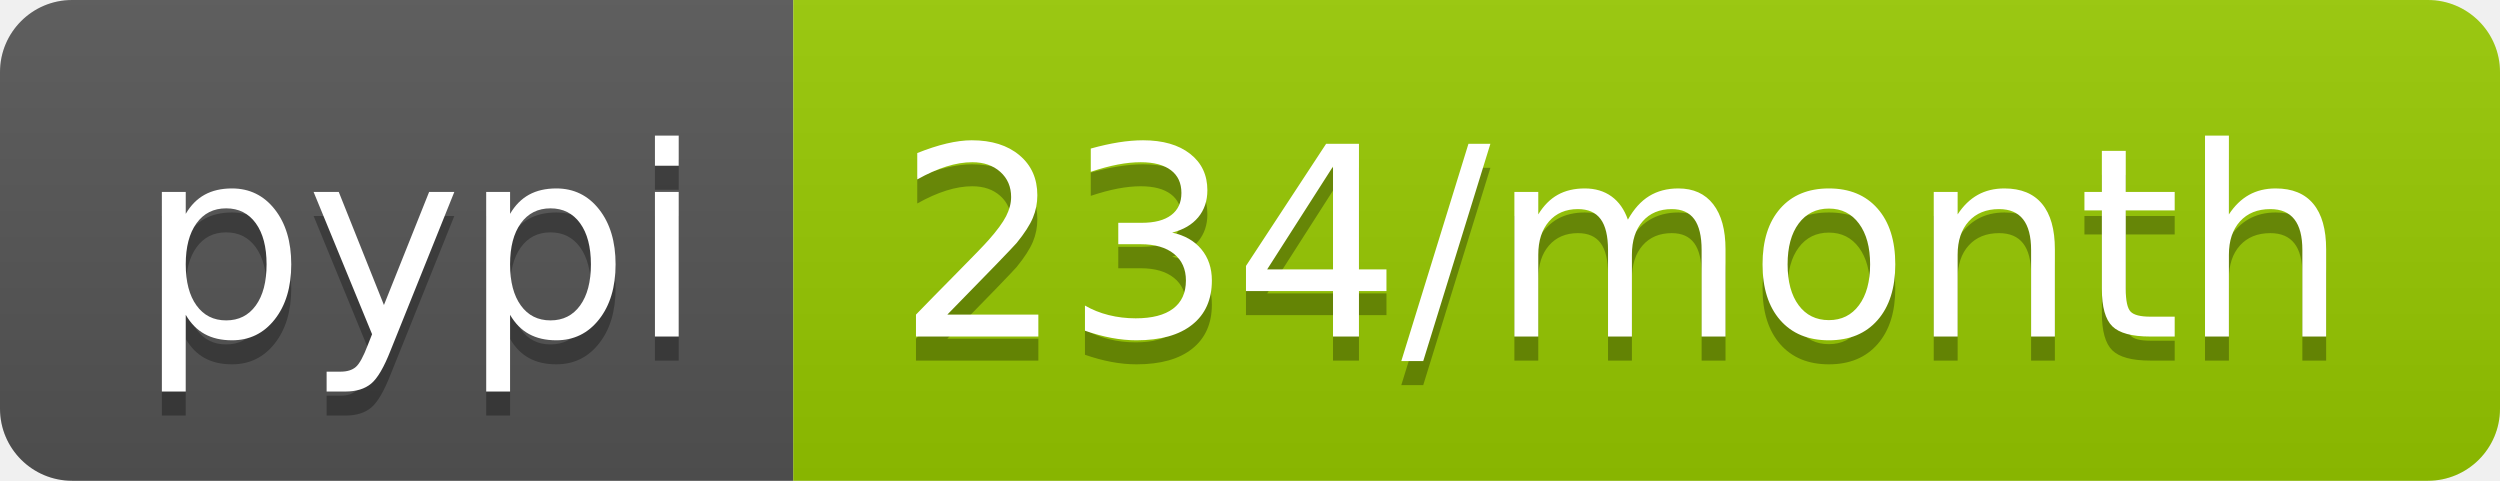
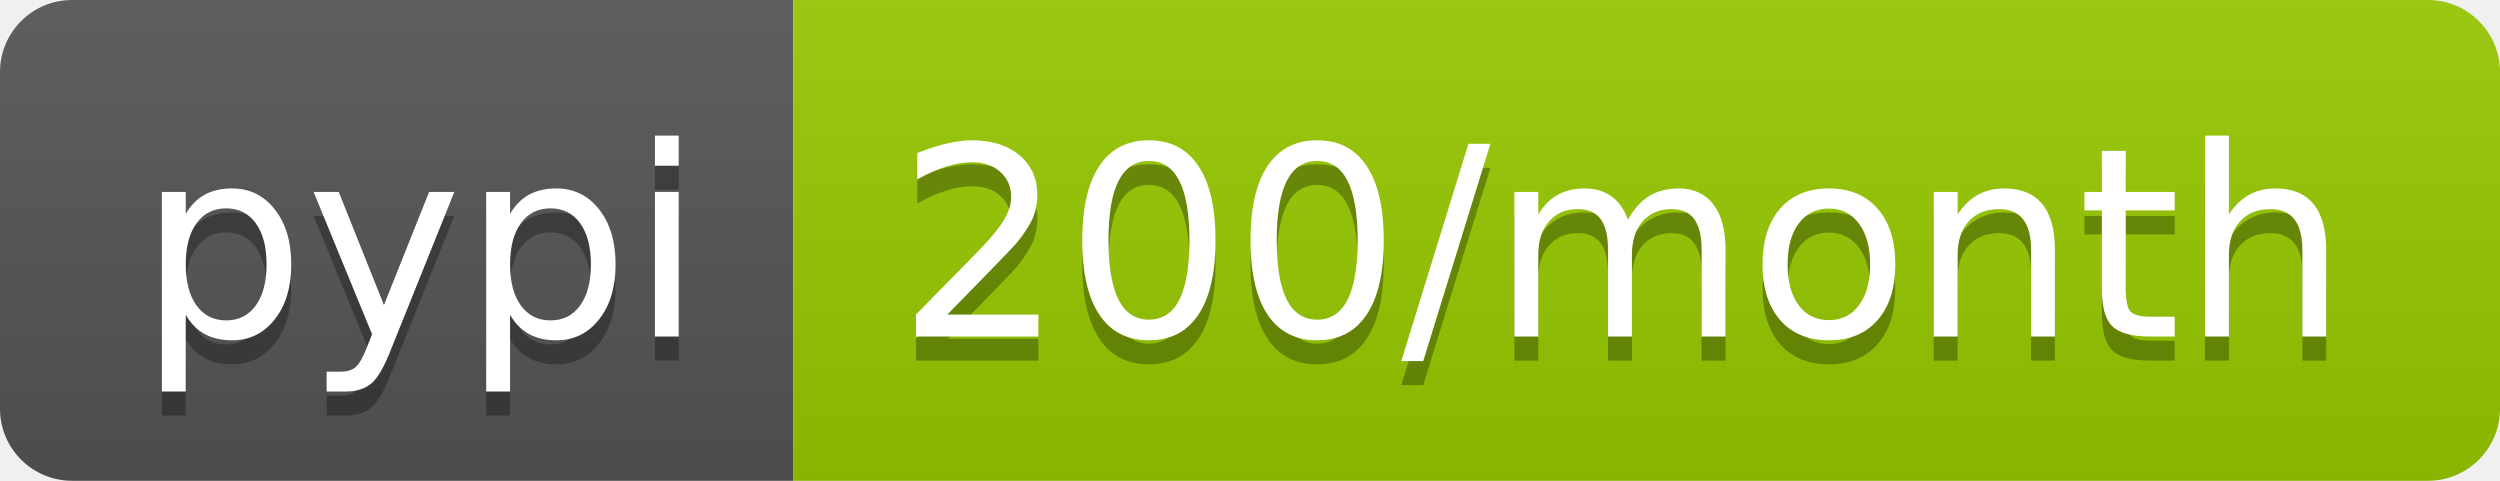
- <svg xmlns="http://www.w3.org/2000/svg" width="104" height="20" role="img" aria-label="pypi: 234/month">
+ <svg xmlns="http://www.w3.org/2000/svg" width="104" height="20" role="img" aria-label="pypi: 200/month">
  <linearGradient id="s" x2="0" y2="100%">
    <stop offset="0" stop-color="#bbb" stop-opacity=".1" />
    <stop offset="1" stop-opacity=".1" />
  </linearGradient>
  <clipPath id="r">
    <rect width="104" height="20" rx="3" fill="#fff" />
  </clipPath>
  <g clip-path="url(#r)">
    <rect width="33" height="20" fill="#555" />
    <rect x="33" width="71" height="20" fill="#97ca00" />
    <rect width="104" height="20" fill="url(#s)" />
  </g>
  <g fill="#fff" text-anchor="middle" font-family="Verdana,Geneva,DejaVu Sans,sans-serif" text-rendering="geometricPrecision" font-size="110">
    <text aria-hidden="true" x="175" y="150" fill="#010101" fill-opacity=".3" transform="scale(.1)" textLength="230">pypi</text>
    <text x="175" y="140" transform="scale(.1)" fill="#fff" textLength="230">pypi</text>
-     <text aria-hidden="true" x="675" y="150" fill="#010101" fill-opacity=".3" transform="scale(.1)" textLength="610">234/month</text>
-     <text x="675" y="140" transform="scale(.1)" fill="#fff" textLength="610">234/month</text>
+     <text aria-hidden="true" x="675" y="150" fill="#010101" fill-opacity=".3" transform="scale(.1)" textLength="610">200/month</text>
+     <text x="675" y="140" transform="scale(.1)" fill="#fff" textLength="610">200/month</text>
  </g>
</svg>
